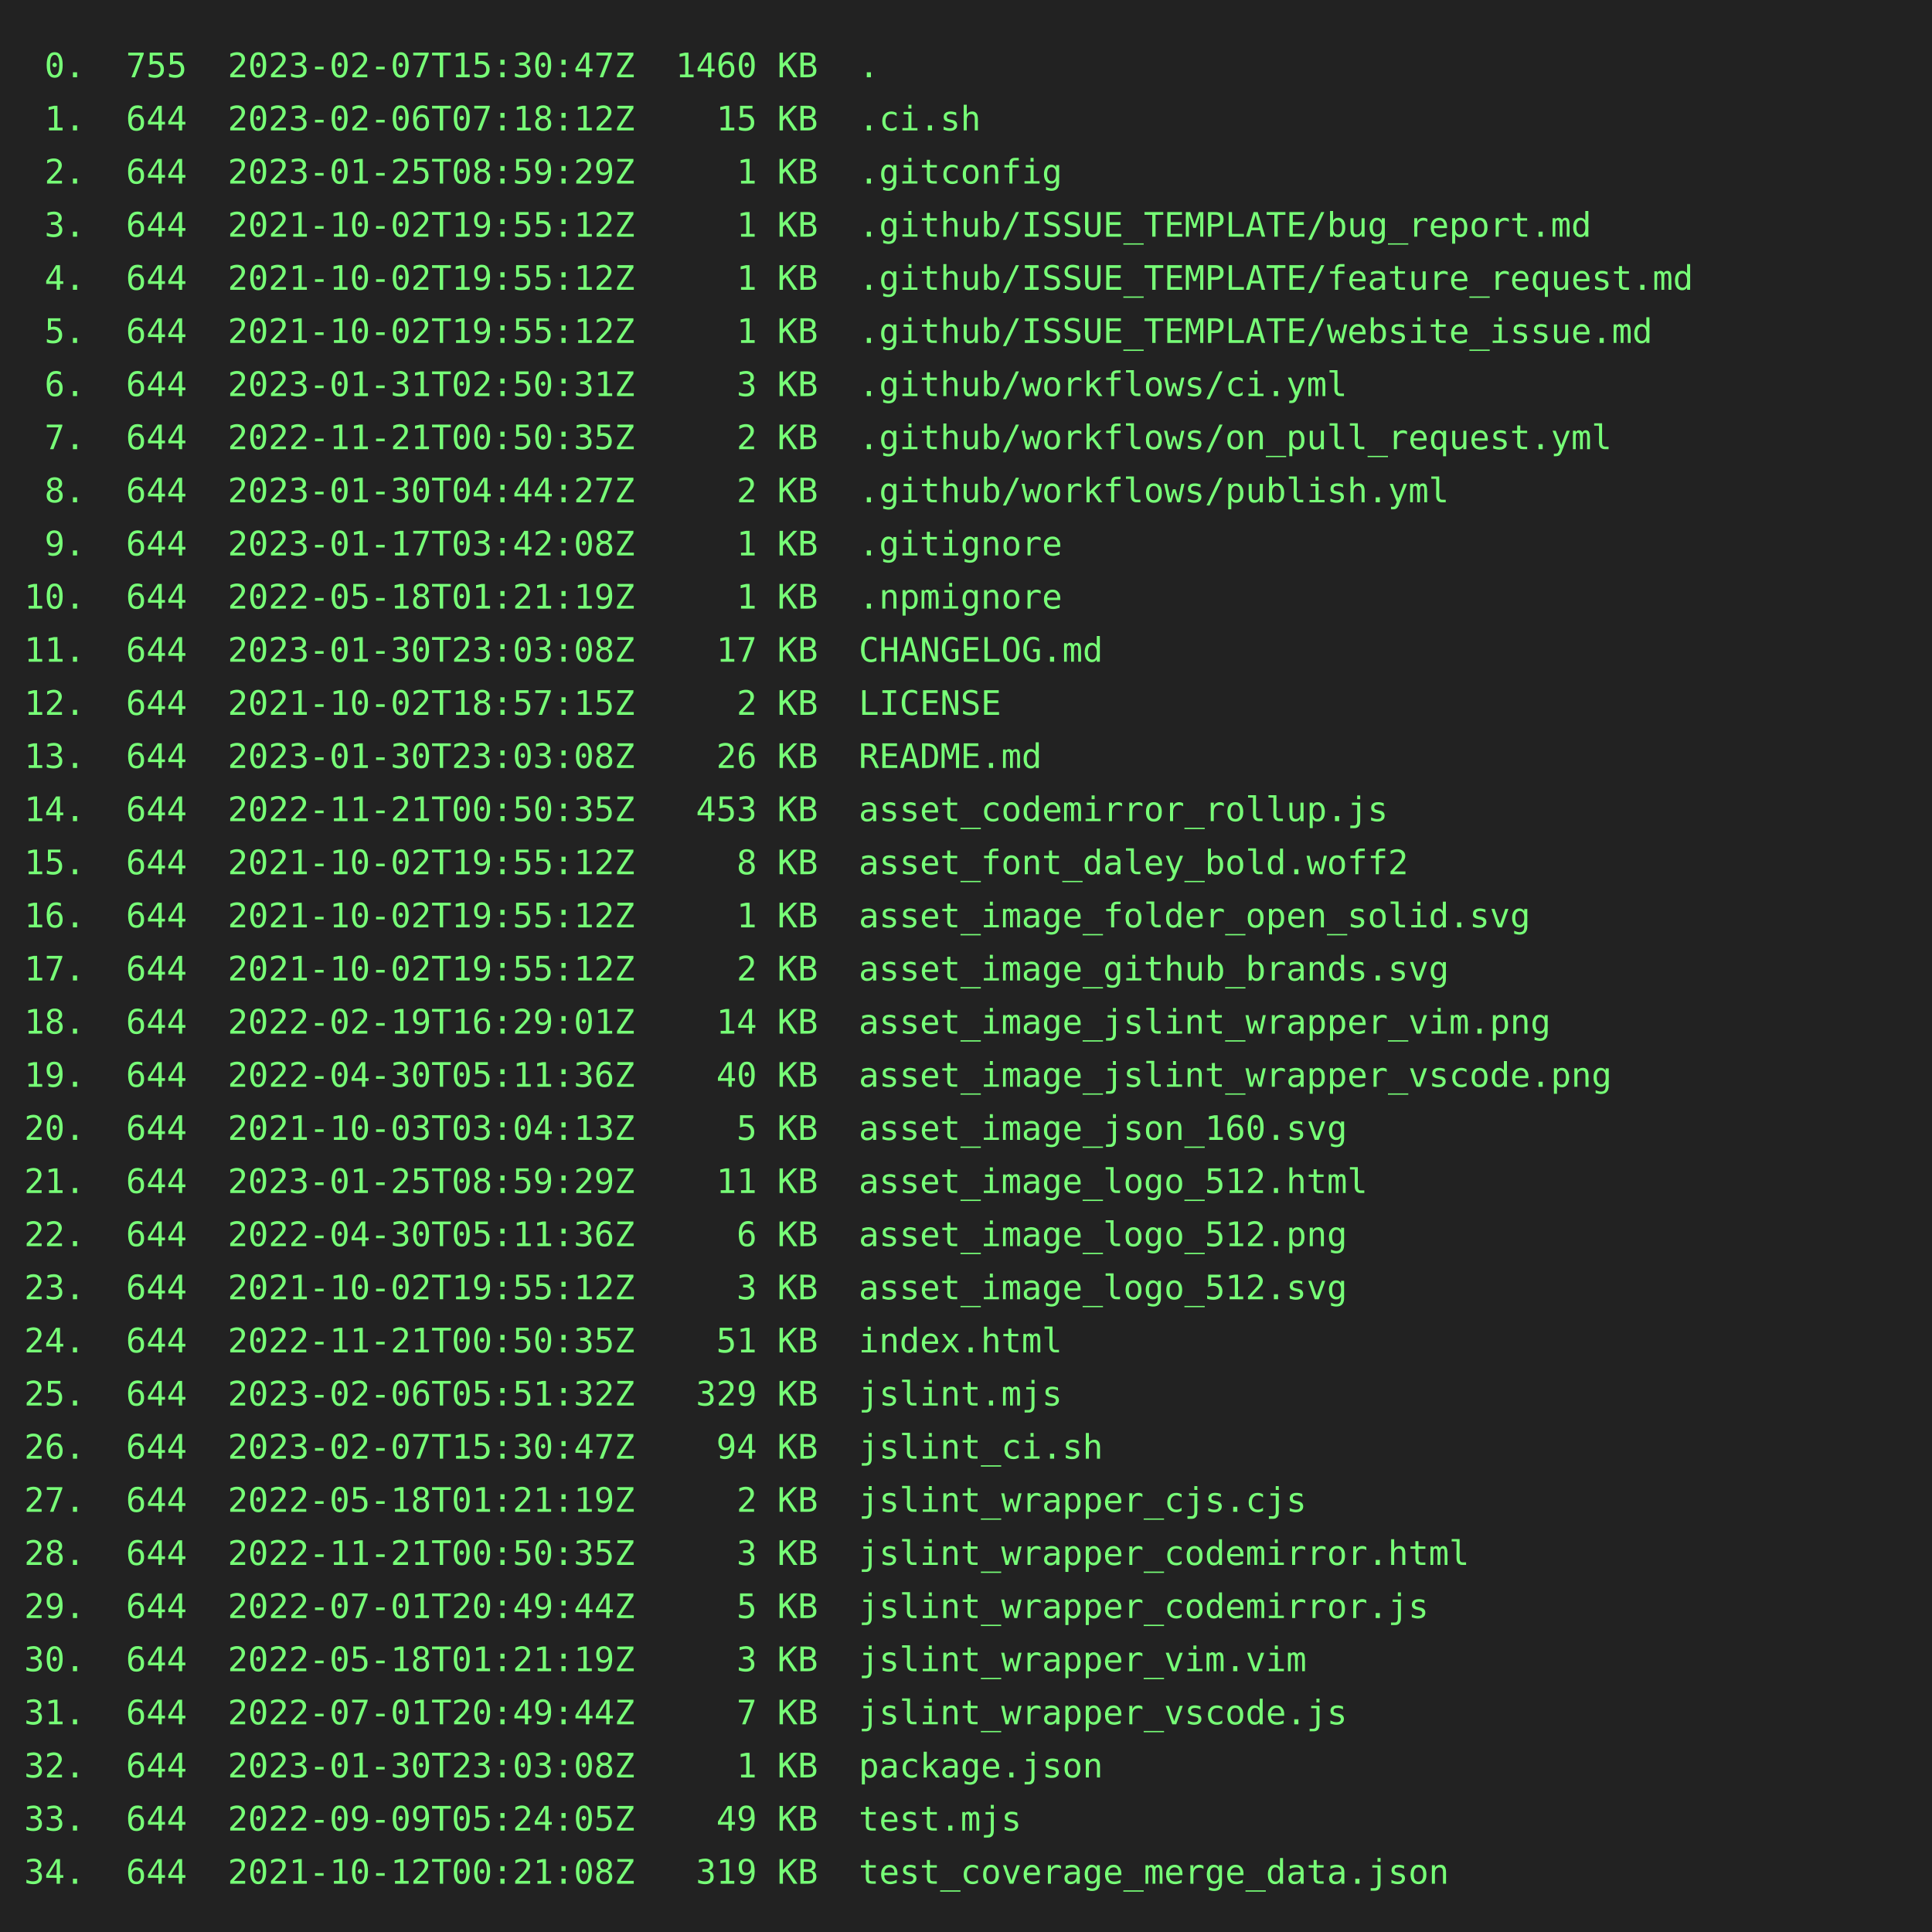
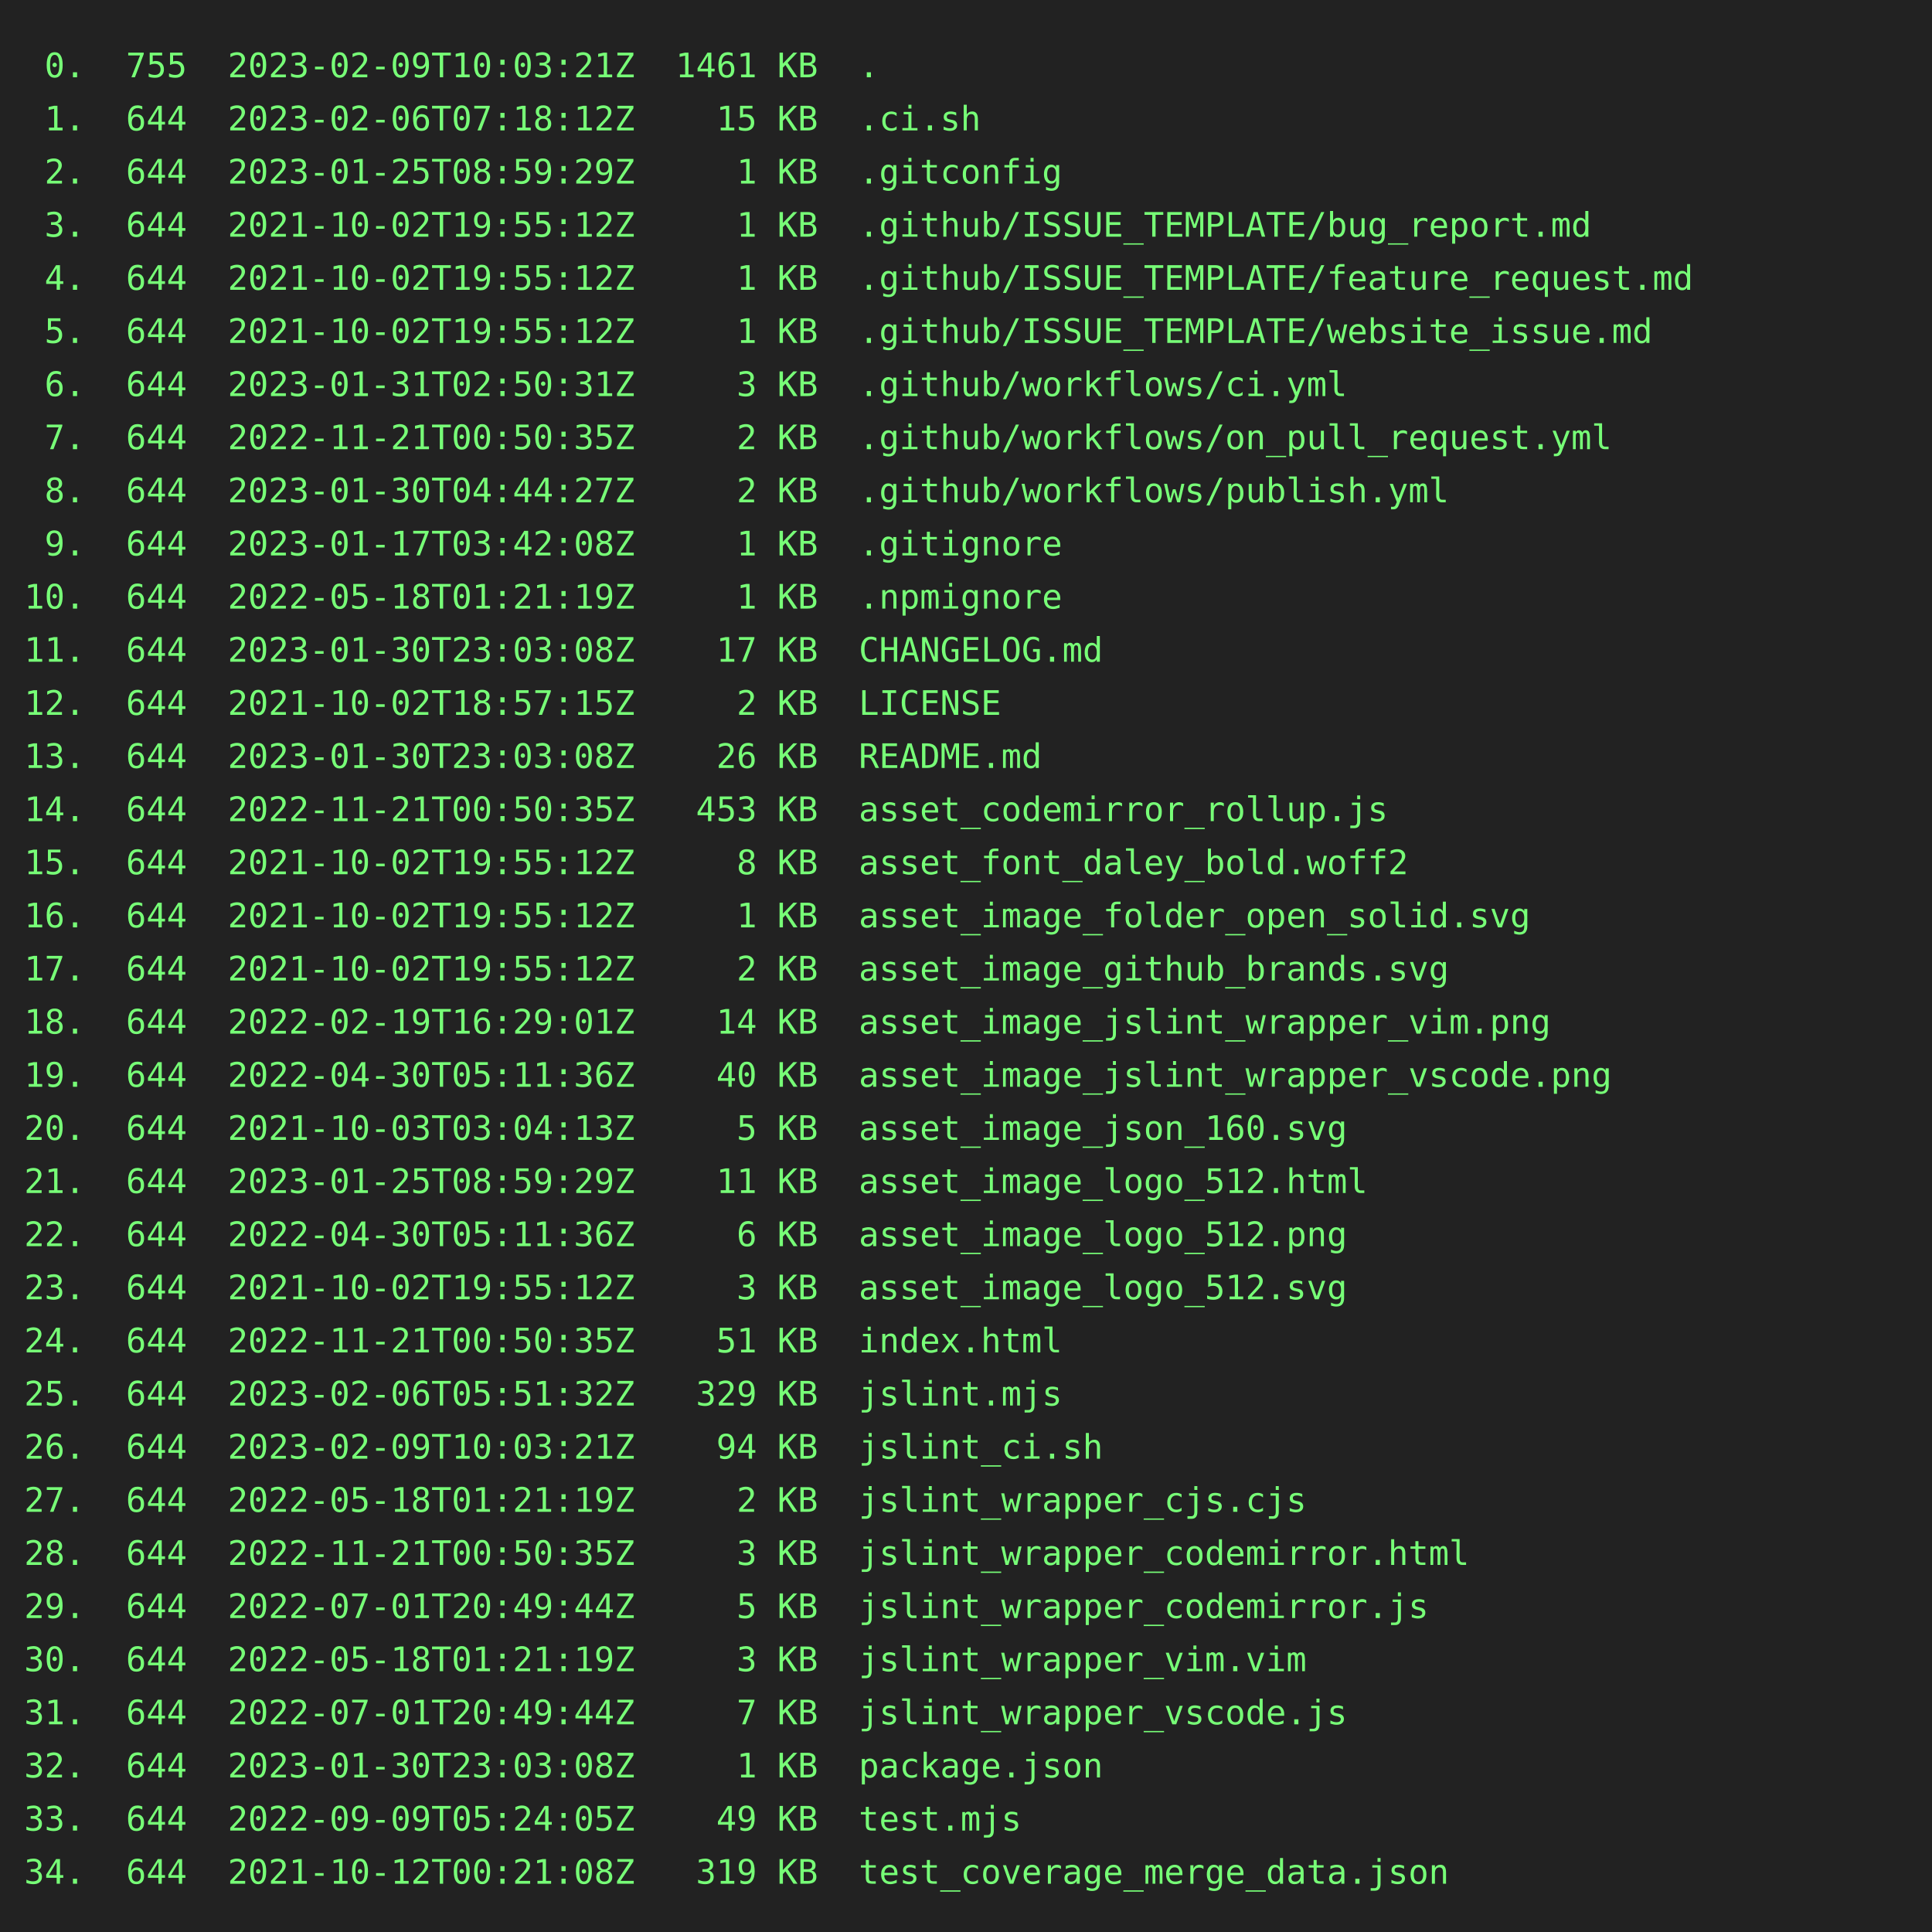
<svg xmlns="http://www.w3.org/2000/svg" height="800" width="800">
  <rect height="800" fill="#222" width="800" />
  <text fill="#7f7" font-family="consolas, menlo, monospace" font-size="14" xml:space="preserve">
-     <tspan lengthAdjust="spacingAndGlyphs" textLength="768" x="10" y="32"> 0.  755  2023-02-07T15:30:47Z  1460 KB  .                                                       </tspan>
+     <tspan lengthAdjust="spacingAndGlyphs" textLength="768" x="10" y="32"> 0.  755  2023-02-09T10:03:21Z  1461 KB  .                                                       </tspan>
    <tspan lengthAdjust="spacingAndGlyphs" textLength="768" x="10" y="54"> 1.  644  2023-02-06T07:18:12Z    15 KB  .ci.sh                                                  </tspan>
    <tspan lengthAdjust="spacingAndGlyphs" textLength="768" x="10" y="76"> 2.  644  2023-01-25T08:59:29Z     1 KB  .gitconfig                                              </tspan>
    <tspan lengthAdjust="spacingAndGlyphs" textLength="768" x="10" y="98"> 3.  644  2021-10-02T19:55:12Z     1 KB  .github/ISSUE_TEMPLATE/bug_report.md                    </tspan>
    <tspan lengthAdjust="spacingAndGlyphs" textLength="768" x="10" y="120"> 4.  644  2021-10-02T19:55:12Z     1 KB  .github/ISSUE_TEMPLATE/feature_request.md               </tspan>
    <tspan lengthAdjust="spacingAndGlyphs" textLength="768" x="10" y="142"> 5.  644  2021-10-02T19:55:12Z     1 KB  .github/ISSUE_TEMPLATE/website_issue.md                 </tspan>
    <tspan lengthAdjust="spacingAndGlyphs" textLength="768" x="10" y="164"> 6.  644  2023-01-31T02:50:31Z     3 KB  .github/workflows/ci.yml                                </tspan>
    <tspan lengthAdjust="spacingAndGlyphs" textLength="768" x="10" y="186"> 7.  644  2022-11-21T00:50:35Z     2 KB  .github/workflows/on_pull_request.yml                   </tspan>
    <tspan lengthAdjust="spacingAndGlyphs" textLength="768" x="10" y="208"> 8.  644  2023-01-30T04:44:27Z     2 KB  .github/workflows/publish.yml                           </tspan>
    <tspan lengthAdjust="spacingAndGlyphs" textLength="768" x="10" y="230"> 9.  644  2023-01-17T03:42:08Z     1 KB  .gitignore                                              </tspan>
    <tspan lengthAdjust="spacingAndGlyphs" textLength="768" x="10" y="252">10.  644  2022-05-18T01:21:19Z     1 KB  .npmignore                                              </tspan>
    <tspan lengthAdjust="spacingAndGlyphs" textLength="768" x="10" y="274">11.  644  2023-01-30T23:03:08Z    17 KB  CHANGELOG.md                                            </tspan>
    <tspan lengthAdjust="spacingAndGlyphs" textLength="768" x="10" y="296">12.  644  2021-10-02T18:57:15Z     2 KB  LICENSE                                                 </tspan>
    <tspan lengthAdjust="spacingAndGlyphs" textLength="768" x="10" y="318">13.  644  2023-01-30T23:03:08Z    26 KB  README.md                                               </tspan>
    <tspan lengthAdjust="spacingAndGlyphs" textLength="768" x="10" y="340">14.  644  2022-11-21T00:50:35Z   453 KB  asset_codemirror_rollup.js                              </tspan>
    <tspan lengthAdjust="spacingAndGlyphs" textLength="768" x="10" y="362">15.  644  2021-10-02T19:55:12Z     8 KB  asset_font_daley_bold.woff2                             </tspan>
    <tspan lengthAdjust="spacingAndGlyphs" textLength="768" x="10" y="384">16.  644  2021-10-02T19:55:12Z     1 KB  asset_image_folder_open_solid.svg                       </tspan>
    <tspan lengthAdjust="spacingAndGlyphs" textLength="768" x="10" y="406">17.  644  2021-10-02T19:55:12Z     2 KB  asset_image_github_brands.svg                           </tspan>
    <tspan lengthAdjust="spacingAndGlyphs" textLength="768" x="10" y="428">18.  644  2022-02-19T16:29:01Z    14 KB  asset_image_jslint_wrapper_vim.png                      </tspan>
    <tspan lengthAdjust="spacingAndGlyphs" textLength="768" x="10" y="450">19.  644  2022-04-30T05:11:36Z    40 KB  asset_image_jslint_wrapper_vscode.png                   </tspan>
    <tspan lengthAdjust="spacingAndGlyphs" textLength="768" x="10" y="472">20.  644  2021-10-03T03:04:13Z     5 KB  asset_image_json_160.svg                                </tspan>
    <tspan lengthAdjust="spacingAndGlyphs" textLength="768" x="10" y="494">21.  644  2023-01-25T08:59:29Z    11 KB  asset_image_logo_512.html                               </tspan>
    <tspan lengthAdjust="spacingAndGlyphs" textLength="768" x="10" y="516">22.  644  2022-04-30T05:11:36Z     6 KB  asset_image_logo_512.png                                </tspan>
    <tspan lengthAdjust="spacingAndGlyphs" textLength="768" x="10" y="538">23.  644  2021-10-02T19:55:12Z     3 KB  asset_image_logo_512.svg                                </tspan>
    <tspan lengthAdjust="spacingAndGlyphs" textLength="768" x="10" y="560">24.  644  2022-11-21T00:50:35Z    51 KB  index.html                                              </tspan>
    <tspan lengthAdjust="spacingAndGlyphs" textLength="768" x="10" y="582">25.  644  2023-02-06T05:51:32Z   329 KB  jslint.mjs                                              </tspan>
-     <tspan lengthAdjust="spacingAndGlyphs" textLength="768" x="10" y="604">26.  644  2023-02-07T15:30:47Z    94 KB  jslint_ci.sh                                            </tspan>
+     <tspan lengthAdjust="spacingAndGlyphs" textLength="768" x="10" y="604">26.  644  2023-02-09T10:03:21Z    94 KB  jslint_ci.sh                                            </tspan>
    <tspan lengthAdjust="spacingAndGlyphs" textLength="768" x="10" y="626">27.  644  2022-05-18T01:21:19Z     2 KB  jslint_wrapper_cjs.cjs                                  </tspan>
    <tspan lengthAdjust="spacingAndGlyphs" textLength="768" x="10" y="648">28.  644  2022-11-21T00:50:35Z     3 KB  jslint_wrapper_codemirror.html                          </tspan>
    <tspan lengthAdjust="spacingAndGlyphs" textLength="768" x="10" y="670">29.  644  2022-07-01T20:49:44Z     5 KB  jslint_wrapper_codemirror.js                            </tspan>
    <tspan lengthAdjust="spacingAndGlyphs" textLength="768" x="10" y="692">30.  644  2022-05-18T01:21:19Z     3 KB  jslint_wrapper_vim.vim                                  </tspan>
    <tspan lengthAdjust="spacingAndGlyphs" textLength="768" x="10" y="714">31.  644  2022-07-01T20:49:44Z     7 KB  jslint_wrapper_vscode.js                                </tspan>
    <tspan lengthAdjust="spacingAndGlyphs" textLength="768" x="10" y="736">32.  644  2023-01-30T23:03:08Z     1 KB  package.json                                            </tspan>
    <tspan lengthAdjust="spacingAndGlyphs" textLength="768" x="10" y="758">33.  644  2022-09-09T05:24:05Z    49 KB  test.mjs                                                </tspan>
    <tspan lengthAdjust="spacingAndGlyphs" textLength="768" x="10" y="780">34.  644  2021-10-12T00:21:08Z   319 KB  test_coverage_merge_data.json                           </tspan>
  </text>
</svg>
